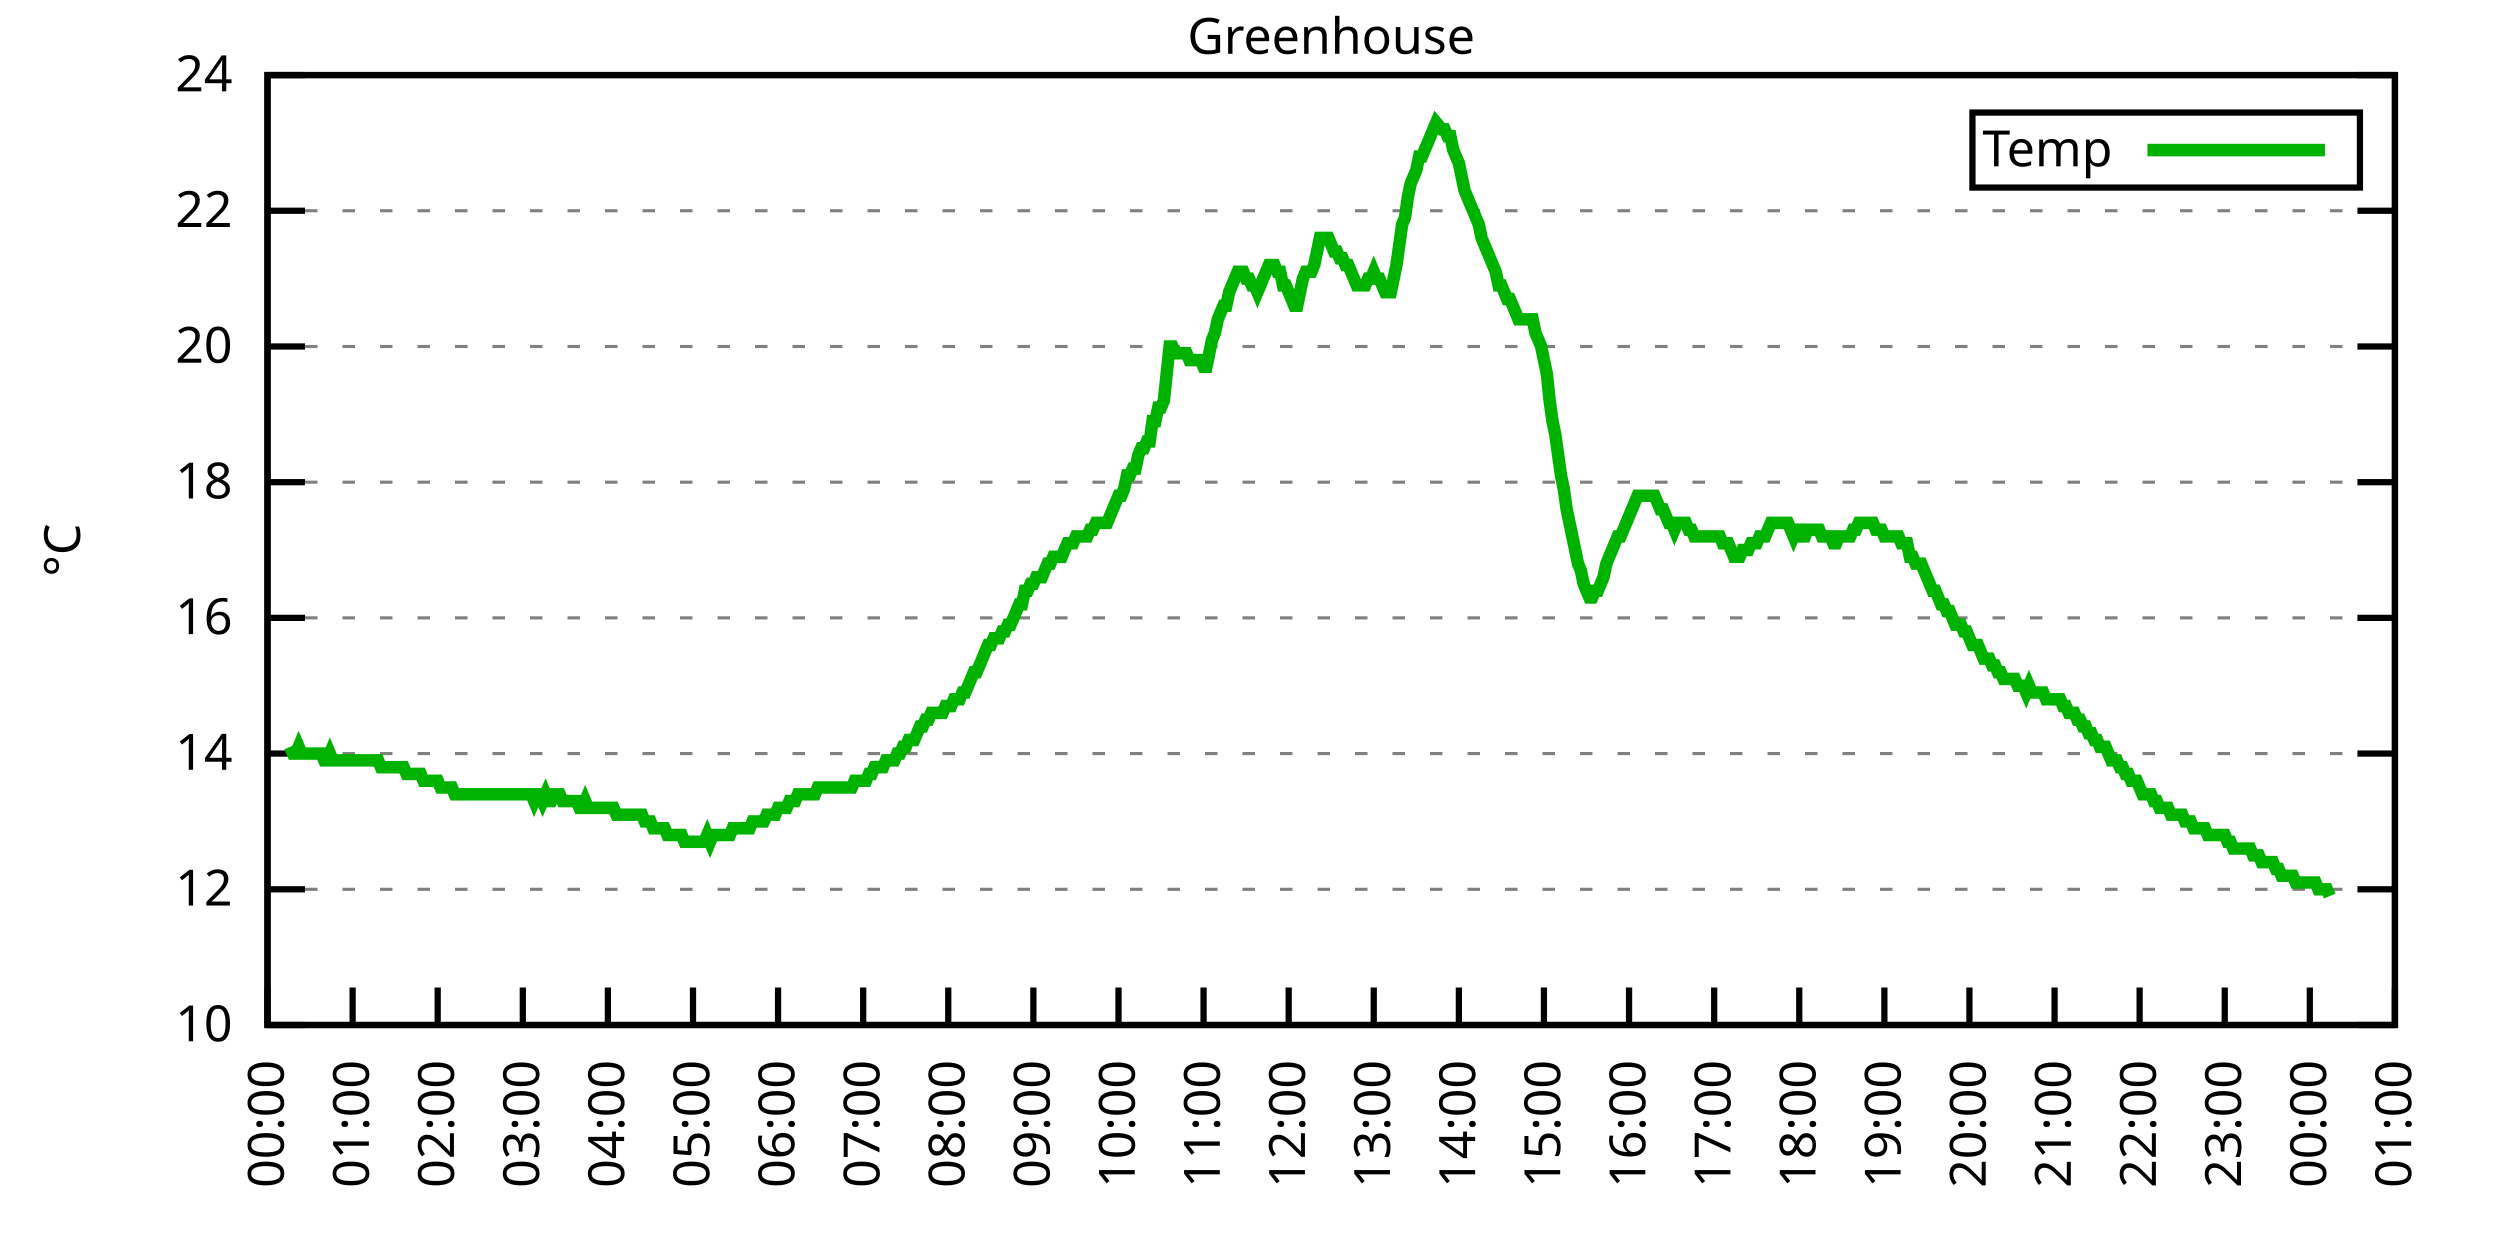
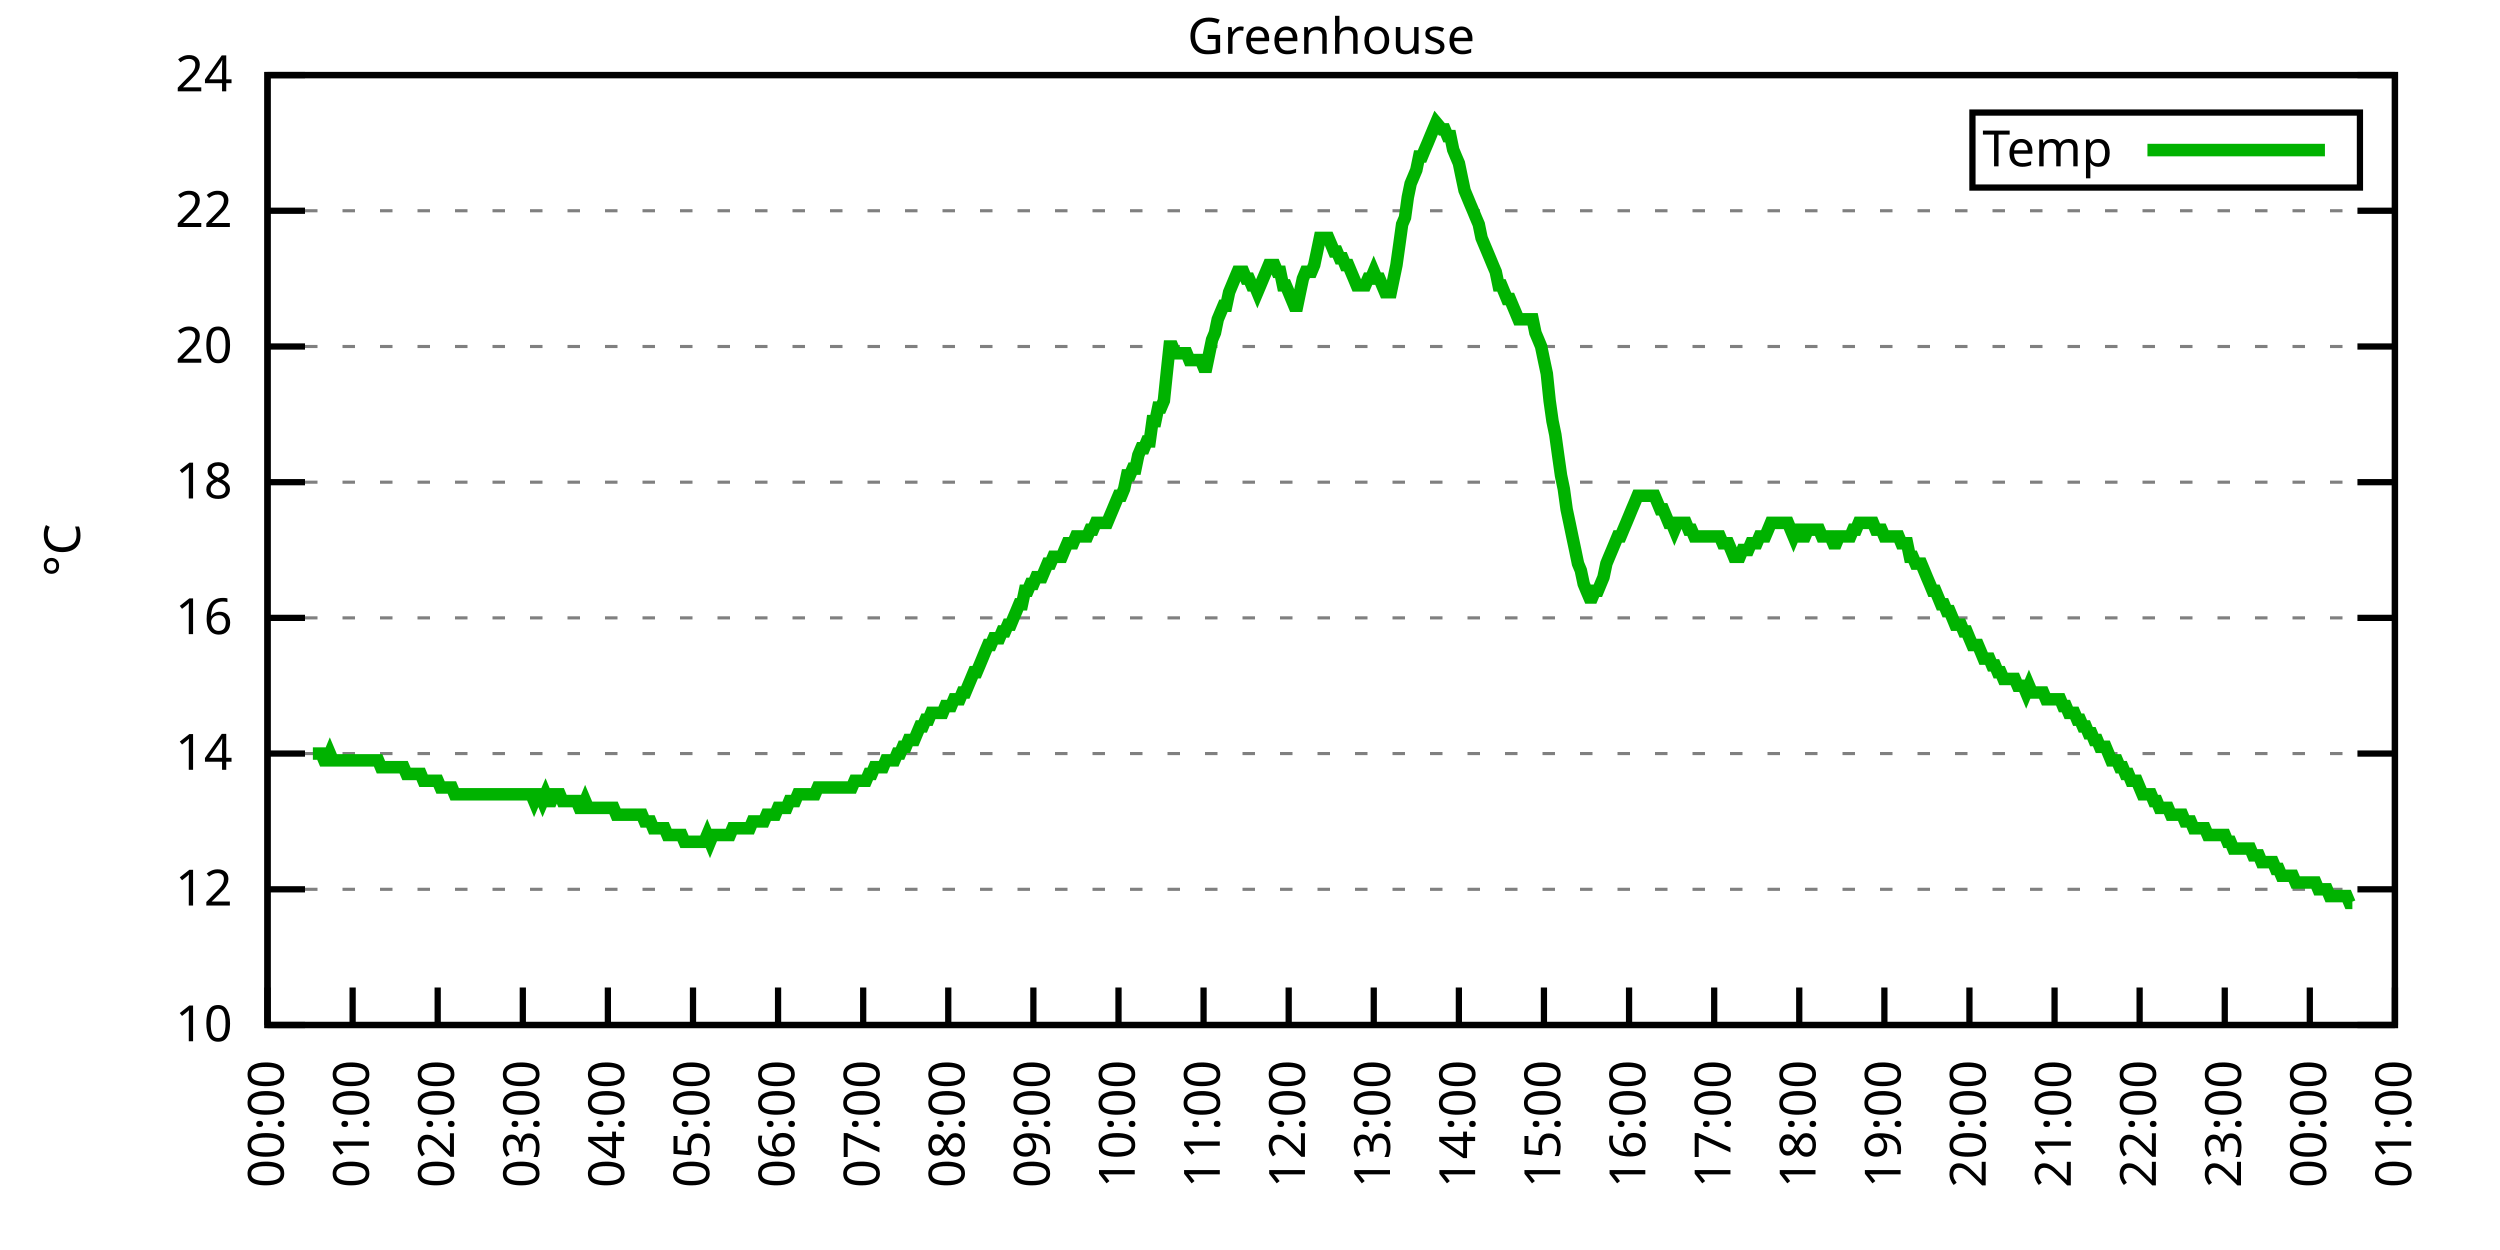
<svg xmlns="http://www.w3.org/2000/svg" xmlns:xlink="http://www.w3.org/1999/xlink" width="400" height="200" viewBox="0 0 400 200">
  <g id="gnuplot_canvas">
    <rect x="0" y="0" width="400" height="200" fill="none" />
    <defs>
      <circle id="gpDot" r="0.5" stroke-width="0.5" stroke="currentColor" />
      <path id="gpPt0" stroke-width="0.333" stroke="currentColor" d="M-1,0 h2 M0,-1 v2" />
      <path id="gpPt1" stroke-width="0.333" stroke="currentColor" d="M-1,-1 L1,1 M1,-1 L-1,1" />
      <path id="gpPt2" stroke-width="0.333" stroke="currentColor" d="M-1,0 L1,0 M0,-1 L0,1 M-1,-1 L1,1 M-1,1 L1,-1" />
      <rect id="gpPt3" stroke-width="0.333" stroke="currentColor" x="-1" y="-1" width="2" height="2" />
      <rect id="gpPt4" stroke-width="0.333" stroke="currentColor" fill="currentColor" x="-1" y="-1" width="2" height="2" />
      <circle id="gpPt5" stroke-width="0.333" stroke="currentColor" cx="0" cy="0" r="1" />
      <use xlink:href="#gpPt5" id="gpPt6" fill="currentColor" stroke="none" />
      <path id="gpPt7" stroke-width="0.333" stroke="currentColor" d="M0,-1.33 L-1.33,0.67 L1.33,0.67 z" />
      <use xlink:href="#gpPt7" id="gpPt8" fill="currentColor" stroke="none" />
      <use xlink:href="#gpPt7" id="gpPt9" stroke="currentColor" transform="rotate(180)" />
      <use xlink:href="#gpPt9" id="gpPt10" fill="currentColor" stroke="none" />
      <use xlink:href="#gpPt3" id="gpPt11" stroke="currentColor" transform="rotate(45)" />
      <use xlink:href="#gpPt11" id="gpPt12" fill="currentColor" stroke="none" />
      <path id="gpPt13" stroke-width="0.333" stroke="currentColor" d="M0,1.330 L1.265,0.411 L0.782,-1.067 L-0.782,-1.076 L-1.265,0.411 z" />
      <use xlink:href="#gpPt13" id="gpPt14" fill="currentColor" stroke="none" />
      <filter id="textbox" filterUnits="objectBoundingBox" x="0" y="0" height="1" width="1">
        <feFlood flood-color="white" flood-opacity="1" result="bgnd" />
        <feComposite in="SourceGraphic" in2="bgnd" operator="atop" />
      </filter>
      <filter id="greybox" filterUnits="objectBoundingBox" x="0" y="0" height="1" width="1">
        <feFlood flood-color="lightgrey" flood-opacity="1" result="grey" />
        <feComposite in="SourceGraphic" in2="grey" operator="atop" />
      </filter>
    </defs>
    <g fill="none" color="white" stroke="currentColor" stroke-width="1.00" stroke-linecap="butt" stroke-linejoin="miter">
</g>
    <g fill="none" color="black" stroke="currentColor" stroke-width="1.00" stroke-linecap="butt" stroke-linejoin="miter">
      <g stroke="none" shape-rendering="crispEdges">
        <polygon fill="rgb(255, 255, 255)" points="42.80,164.00 383.18,164.00 383.18,12.02 42.80,12.02 " />
      </g>
    </g>
    <g fill="none" color="black" stroke="currentColor" stroke-width="1.00" stroke-linecap="butt" stroke-linejoin="miter">
</g>
    <g fill="none" color="black" stroke="black" stroke-width="0.50" stroke-linecap="butt" stroke-linejoin="miter">
</g>
    <g fill="none" color="gray" stroke="currentColor" stroke-width="0.50" stroke-linecap="butt" stroke-linejoin="miter">
      <path stroke="gray" stroke-dasharray="2,4" class="gridline" d="M42.80,164.00 L383.19,164.00  " />
    </g>
    <g fill="none" color="gray" stroke="gray" stroke-width="1.00" stroke-linecap="butt" stroke-linejoin="miter">
</g>
    <g fill="none" color="black" stroke="currentColor" stroke-width="1.00" stroke-linecap="butt" stroke-linejoin="miter">
      <path stroke="black" d="M42.80,164.00 L48.80,164.00 M383.19,164.00 L377.19,164.00  " />
      <g transform="translate(37.20,166.60)" stroke="none" fill="black" font-family="Sans" font-size="8.00" text-anchor="end">
        <text>
          <tspan font-family="Sans"> 10</tspan>
        </text>
      </g>
    </g>
    <g fill="none" color="black" stroke="currentColor" stroke-width="1.00" stroke-linecap="butt" stroke-linejoin="miter">
</g>
    <g fill="none" color="black" stroke="black" stroke-width="0.50" stroke-linecap="butt" stroke-linejoin="miter">
</g>
    <g fill="none" color="gray" stroke="currentColor" stroke-width="0.50" stroke-linecap="butt" stroke-linejoin="miter">
      <path stroke="gray" stroke-dasharray="2,4" class="gridline" d="M42.80,142.29 L383.19,142.29  " />
    </g>
    <g fill="none" color="gray" stroke="gray" stroke-width="1.00" stroke-linecap="butt" stroke-linejoin="miter">
</g>
    <g fill="none" color="black" stroke="currentColor" stroke-width="1.00" stroke-linecap="butt" stroke-linejoin="miter">
      <path stroke="black" d="M42.80,142.29 L48.80,142.29 M383.19,142.29 L377.19,142.29  " />
      <g transform="translate(37.20,144.89)" stroke="none" fill="black" font-family="Sans" font-size="8.00" text-anchor="end">
        <text>
          <tspan font-family="Sans"> 12</tspan>
        </text>
      </g>
    </g>
    <g fill="none" color="black" stroke="currentColor" stroke-width="1.00" stroke-linecap="butt" stroke-linejoin="miter">
</g>
    <g fill="none" color="black" stroke="black" stroke-width="0.50" stroke-linecap="butt" stroke-linejoin="miter">
</g>
    <g fill="none" color="gray" stroke="currentColor" stroke-width="0.50" stroke-linecap="butt" stroke-linejoin="miter">
      <path stroke="gray" stroke-dasharray="2,4" class="gridline" d="M42.80,120.57 L383.19,120.57  " />
    </g>
    <g fill="none" color="gray" stroke="gray" stroke-width="1.00" stroke-linecap="butt" stroke-linejoin="miter">
</g>
    <g fill="none" color="black" stroke="currentColor" stroke-width="1.00" stroke-linecap="butt" stroke-linejoin="miter">
      <path stroke="black" d="M42.80,120.57 L48.80,120.57 M383.19,120.57 L377.19,120.57  " />
      <g transform="translate(37.20,123.17)" stroke="none" fill="black" font-family="Sans" font-size="8.00" text-anchor="end">
        <text>
          <tspan font-family="Sans"> 14</tspan>
        </text>
      </g>
    </g>
    <g fill="none" color="black" stroke="currentColor" stroke-width="1.00" stroke-linecap="butt" stroke-linejoin="miter">
</g>
    <g fill="none" color="black" stroke="black" stroke-width="0.50" stroke-linecap="butt" stroke-linejoin="miter">
</g>
    <g fill="none" color="gray" stroke="currentColor" stroke-width="0.50" stroke-linecap="butt" stroke-linejoin="miter">
      <path stroke="gray" stroke-dasharray="2,4" class="gridline" d="M42.80,98.86 L383.19,98.86  " />
    </g>
    <g fill="none" color="gray" stroke="gray" stroke-width="1.00" stroke-linecap="butt" stroke-linejoin="miter">
</g>
    <g fill="none" color="black" stroke="currentColor" stroke-width="1.00" stroke-linecap="butt" stroke-linejoin="miter">
      <path stroke="black" d="M42.80,98.86 L48.80,98.86 M383.19,98.86 L377.19,98.86  " />
      <g transform="translate(37.20,101.46)" stroke="none" fill="black" font-family="Sans" font-size="8.00" text-anchor="end">
        <text>
          <tspan font-family="Sans"> 16</tspan>
        </text>
      </g>
    </g>
    <g fill="none" color="black" stroke="currentColor" stroke-width="1.00" stroke-linecap="butt" stroke-linejoin="miter">
</g>
    <g fill="none" color="black" stroke="black" stroke-width="0.50" stroke-linecap="butt" stroke-linejoin="miter">
</g>
    <g fill="none" color="gray" stroke="currentColor" stroke-width="0.50" stroke-linecap="butt" stroke-linejoin="miter">
      <path stroke="gray" stroke-dasharray="2,4" class="gridline" d="M42.80,77.15 L383.19,77.15  " />
    </g>
    <g fill="none" color="gray" stroke="gray" stroke-width="1.00" stroke-linecap="butt" stroke-linejoin="miter">
</g>
    <g fill="none" color="black" stroke="currentColor" stroke-width="1.00" stroke-linecap="butt" stroke-linejoin="miter">
      <path stroke="black" d="M42.80,77.15 L48.80,77.15 M383.19,77.15 L377.19,77.15  " />
      <g transform="translate(37.20,79.75)" stroke="none" fill="black" font-family="Sans" font-size="8.00" text-anchor="end">
        <text>
          <tspan font-family="Sans"> 18</tspan>
        </text>
      </g>
    </g>
    <g fill="none" color="black" stroke="currentColor" stroke-width="1.00" stroke-linecap="butt" stroke-linejoin="miter">
</g>
    <g fill="none" color="black" stroke="black" stroke-width="0.50" stroke-linecap="butt" stroke-linejoin="miter">
</g>
    <g fill="none" color="gray" stroke="currentColor" stroke-width="0.50" stroke-linecap="butt" stroke-linejoin="miter">
      <path stroke="gray" stroke-dasharray="2,4" class="gridline" d="M42.80,55.44 L383.19,55.44  " />
    </g>
    <g fill="none" color="gray" stroke="gray" stroke-width="1.00" stroke-linecap="butt" stroke-linejoin="miter">
</g>
    <g fill="none" color="black" stroke="currentColor" stroke-width="1.00" stroke-linecap="butt" stroke-linejoin="miter">
      <path stroke="black" d="M42.80,55.44 L48.80,55.44 M383.19,55.44 L377.19,55.44  " />
      <g transform="translate(37.20,58.04)" stroke="none" fill="black" font-family="Sans" font-size="8.00" text-anchor="end">
        <text>
          <tspan font-family="Sans"> 20</tspan>
        </text>
      </g>
    </g>
    <g fill="none" color="black" stroke="currentColor" stroke-width="1.00" stroke-linecap="butt" stroke-linejoin="miter">
</g>
    <g fill="none" color="black" stroke="black" stroke-width="0.50" stroke-linecap="butt" stroke-linejoin="miter">
</g>
    <g fill="none" color="gray" stroke="currentColor" stroke-width="0.50" stroke-linecap="butt" stroke-linejoin="miter">
      <path stroke="gray" stroke-dasharray="2,4" class="gridline" d="M42.80,33.72 L383.19,33.72  " />
    </g>
    <g fill="none" color="gray" stroke="gray" stroke-width="1.00" stroke-linecap="butt" stroke-linejoin="miter">
</g>
    <g fill="none" color="black" stroke="currentColor" stroke-width="1.00" stroke-linecap="butt" stroke-linejoin="miter">
      <path stroke="black" d="M42.80,33.72 L48.80,33.72 M383.19,33.72 L377.19,33.72  " />
      <g transform="translate(37.20,36.32)" stroke="none" fill="black" font-family="Sans" font-size="8.00" text-anchor="end">
        <text>
          <tspan font-family="Sans"> 22</tspan>
        </text>
      </g>
    </g>
    <g fill="none" color="black" stroke="currentColor" stroke-width="1.00" stroke-linecap="butt" stroke-linejoin="miter">
</g>
    <g fill="none" color="black" stroke="black" stroke-width="0.50" stroke-linecap="butt" stroke-linejoin="miter">
</g>
    <g fill="none" color="gray" stroke="currentColor" stroke-width="0.50" stroke-linecap="butt" stroke-linejoin="miter">
      <path stroke="gray" stroke-dasharray="2,4" class="gridline" d="M42.80,12.01 L383.19,12.01  " />
    </g>
    <g fill="none" color="gray" stroke="gray" stroke-width="1.00" stroke-linecap="butt" stroke-linejoin="miter">
</g>
    <g fill="none" color="black" stroke="currentColor" stroke-width="1.00" stroke-linecap="butt" stroke-linejoin="miter">
      <path stroke="black" d="M42.80,12.01 L48.80,12.01 M383.19,12.01 L377.19,12.01  " />
      <g transform="translate(37.20,14.61)" stroke="none" fill="black" font-family="Sans" font-size="8.00" text-anchor="end">
        <text>
          <tspan font-family="Sans"> 24</tspan>
        </text>
      </g>
    </g>
    <g fill="none" color="black" stroke="currentColor" stroke-width="1.00" stroke-linecap="butt" stroke-linejoin="miter">
      <path stroke="black" d="M42.80,164.00 L42.80,158.00  " />
      <g transform="translate(45.40,169.60) rotate(270.00)" stroke="none" fill="black" font-family="Sans" font-size="8.00" text-anchor="end">
        <text>
          <tspan font-family="Sans">00:00</tspan>
        </text>
      </g>
    </g>
    <g fill="none" color="black" stroke="currentColor" stroke-width="1.00" stroke-linecap="butt" stroke-linejoin="miter">
      <path stroke="black" d="M56.42,164.00 L56.42,158.00  " />
      <g transform="translate(59.02,169.60) rotate(270.00)" stroke="none" fill="black" font-family="Sans" font-size="8.00" text-anchor="end">
        <text>
          <tspan font-family="Sans">01:00</tspan>
        </text>
      </g>
    </g>
    <g fill="none" color="black" stroke="currentColor" stroke-width="1.00" stroke-linecap="butt" stroke-linejoin="miter">
      <path stroke="black" d="M70.03,164.00 L70.03,158.00  " />
      <g transform="translate(72.63,169.60) rotate(270.00)" stroke="none" fill="black" font-family="Sans" font-size="8.00" text-anchor="end">
        <text>
          <tspan font-family="Sans">02:00</tspan>
        </text>
      </g>
    </g>
    <g fill="none" color="black" stroke="currentColor" stroke-width="1.00" stroke-linecap="butt" stroke-linejoin="miter">
      <path stroke="black" d="M83.65,164.00 L83.65,158.00  " />
      <g transform="translate(86.25,169.60) rotate(270.00)" stroke="none" fill="black" font-family="Sans" font-size="8.00" text-anchor="end">
        <text>
          <tspan font-family="Sans">03:00</tspan>
        </text>
      </g>
    </g>
    <g fill="none" color="black" stroke="currentColor" stroke-width="1.00" stroke-linecap="butt" stroke-linejoin="miter">
      <path stroke="black" d="M97.26,164.00 L97.26,158.00  " />
      <g transform="translate(99.86,169.60) rotate(270.00)" stroke="none" fill="black" font-family="Sans" font-size="8.00" text-anchor="end">
        <text>
          <tspan font-family="Sans">04:00</tspan>
        </text>
      </g>
    </g>
    <g fill="none" color="black" stroke="currentColor" stroke-width="1.00" stroke-linecap="butt" stroke-linejoin="miter">
      <path stroke="black" d="M110.88,164.00 L110.88,158.00  " />
      <g transform="translate(113.48,169.60) rotate(270.00)" stroke="none" fill="black" font-family="Sans" font-size="8.00" text-anchor="end">
        <text>
          <tspan font-family="Sans">05:00</tspan>
        </text>
      </g>
    </g>
    <g fill="none" color="black" stroke="currentColor" stroke-width="1.00" stroke-linecap="butt" stroke-linejoin="miter">
      <path stroke="black" d="M124.49,164.00 L124.49,158.00  " />
      <g transform="translate(127.09,169.60) rotate(270.00)" stroke="none" fill="black" font-family="Sans" font-size="8.00" text-anchor="end">
        <text>
          <tspan font-family="Sans">06:00</tspan>
        </text>
      </g>
    </g>
    <g fill="none" color="black" stroke="currentColor" stroke-width="1.00" stroke-linecap="butt" stroke-linejoin="miter">
      <path stroke="black" d="M138.11,164.00 L138.11,158.00  " />
      <g transform="translate(140.71,169.60) rotate(270.00)" stroke="none" fill="black" font-family="Sans" font-size="8.00" text-anchor="end">
        <text>
          <tspan font-family="Sans">07:00</tspan>
        </text>
      </g>
    </g>
    <g fill="none" color="black" stroke="currentColor" stroke-width="1.00" stroke-linecap="butt" stroke-linejoin="miter">
      <path stroke="black" d="M151.72,164.00 L151.72,158.00  " />
      <g transform="translate(154.32,169.60) rotate(270.00)" stroke="none" fill="black" font-family="Sans" font-size="8.00" text-anchor="end">
        <text>
          <tspan font-family="Sans">08:00</tspan>
        </text>
      </g>
    </g>
    <g fill="none" color="black" stroke="currentColor" stroke-width="1.00" stroke-linecap="butt" stroke-linejoin="miter">
      <path stroke="black" d="M165.34,164.00 L165.34,158.00  " />
      <g transform="translate(167.94,169.60) rotate(270.00)" stroke="none" fill="black" font-family="Sans" font-size="8.00" text-anchor="end">
        <text>
          <tspan font-family="Sans">09:00</tspan>
        </text>
      </g>
    </g>
    <g fill="none" color="black" stroke="currentColor" stroke-width="1.00" stroke-linecap="butt" stroke-linejoin="miter">
      <path stroke="black" d="M178.96,164.00 L178.96,158.00  " />
      <g transform="translate(181.56,169.60) rotate(270.00)" stroke="none" fill="black" font-family="Sans" font-size="8.00" text-anchor="end">
        <text>
          <tspan font-family="Sans">10:00</tspan>
        </text>
      </g>
    </g>
    <g fill="none" color="black" stroke="currentColor" stroke-width="1.00" stroke-linecap="butt" stroke-linejoin="miter">
      <path stroke="black" d="M192.57,164.00 L192.57,158.00  " />
      <g transform="translate(195.17,169.60) rotate(270.00)" stroke="none" fill="black" font-family="Sans" font-size="8.00" text-anchor="end">
        <text>
          <tspan font-family="Sans">11:00</tspan>
        </text>
      </g>
    </g>
    <g fill="none" color="black" stroke="currentColor" stroke-width="1.00" stroke-linecap="butt" stroke-linejoin="miter">
      <path stroke="black" d="M206.19,164.00 L206.19,158.00  " />
      <g transform="translate(208.79,169.60) rotate(270.00)" stroke="none" fill="black" font-family="Sans" font-size="8.00" text-anchor="end">
        <text>
          <tspan font-family="Sans">12:00</tspan>
        </text>
      </g>
    </g>
    <g fill="none" color="black" stroke="currentColor" stroke-width="1.00" stroke-linecap="butt" stroke-linejoin="miter">
      <path stroke="black" d="M219.80,164.00 L219.80,158.00  " />
      <g transform="translate(222.40,169.60) rotate(270.00)" stroke="none" fill="black" font-family="Sans" font-size="8.00" text-anchor="end">
        <text>
          <tspan font-family="Sans">13:00</tspan>
        </text>
      </g>
    </g>
    <g fill="none" color="black" stroke="currentColor" stroke-width="1.00" stroke-linecap="butt" stroke-linejoin="miter">
      <path stroke="black" d="M233.42,164.00 L233.42,158.00  " />
      <g transform="translate(236.02,169.60) rotate(270.00)" stroke="none" fill="black" font-family="Sans" font-size="8.00" text-anchor="end">
        <text>
          <tspan font-family="Sans">14:00</tspan>
        </text>
      </g>
    </g>
    <g fill="none" color="black" stroke="currentColor" stroke-width="1.00" stroke-linecap="butt" stroke-linejoin="miter">
      <path stroke="black" d="M247.03,164.00 L247.03,158.00  " />
      <g transform="translate(249.63,169.60) rotate(270.00)" stroke="none" fill="black" font-family="Sans" font-size="8.00" text-anchor="end">
        <text>
          <tspan font-family="Sans">15:00</tspan>
        </text>
      </g>
    </g>
    <g fill="none" color="black" stroke="currentColor" stroke-width="1.00" stroke-linecap="butt" stroke-linejoin="miter">
      <path stroke="black" d="M260.65,164.00 L260.65,158.00  " />
      <g transform="translate(263.25,169.60) rotate(270.00)" stroke="none" fill="black" font-family="Sans" font-size="8.00" text-anchor="end">
        <text>
          <tspan font-family="Sans">16:00</tspan>
        </text>
      </g>
    </g>
    <g fill="none" color="black" stroke="currentColor" stroke-width="1.00" stroke-linecap="butt" stroke-linejoin="miter">
      <path stroke="black" d="M274.27,164.00 L274.27,158.00  " />
      <g transform="translate(276.87,169.60) rotate(270.00)" stroke="none" fill="black" font-family="Sans" font-size="8.00" text-anchor="end">
        <text>
          <tspan font-family="Sans">17:00</tspan>
        </text>
      </g>
    </g>
    <g fill="none" color="black" stroke="currentColor" stroke-width="1.00" stroke-linecap="butt" stroke-linejoin="miter">
      <path stroke="black" d="M287.88,164.00 L287.88,158.00  " />
      <g transform="translate(290.48,169.60) rotate(270.00)" stroke="none" fill="black" font-family="Sans" font-size="8.00" text-anchor="end">
        <text>
          <tspan font-family="Sans">18:00</tspan>
        </text>
      </g>
    </g>
    <g fill="none" color="black" stroke="currentColor" stroke-width="1.00" stroke-linecap="butt" stroke-linejoin="miter">
      <path stroke="black" d="M301.50,164.00 L301.50,158.00  " />
      <g transform="translate(304.10,169.60) rotate(270.00)" stroke="none" fill="black" font-family="Sans" font-size="8.00" text-anchor="end">
        <text>
          <tspan font-family="Sans">19:00</tspan>
        </text>
      </g>
    </g>
    <g fill="none" color="black" stroke="currentColor" stroke-width="1.00" stroke-linecap="butt" stroke-linejoin="miter">
      <path stroke="black" d="M315.11,164.00 L315.11,158.00  " />
      <g transform="translate(317.71,169.60) rotate(270.00)" stroke="none" fill="black" font-family="Sans" font-size="8.00" text-anchor="end">
        <text>
          <tspan font-family="Sans">20:00</tspan>
        </text>
      </g>
    </g>
    <g fill="none" color="black" stroke="currentColor" stroke-width="1.00" stroke-linecap="butt" stroke-linejoin="miter">
      <path stroke="black" d="M328.73,164.00 L328.73,158.00  " />
      <g transform="translate(331.33,169.60) rotate(270.00)" stroke="none" fill="black" font-family="Sans" font-size="8.00" text-anchor="end">
        <text>
          <tspan font-family="Sans">21:00</tspan>
        </text>
      </g>
    </g>
    <g fill="none" color="black" stroke="currentColor" stroke-width="1.00" stroke-linecap="butt" stroke-linejoin="miter">
      <path stroke="black" d="M342.34,164.00 L342.34,158.00  " />
      <g transform="translate(344.94,169.60) rotate(270.00)" stroke="none" fill="black" font-family="Sans" font-size="8.00" text-anchor="end">
        <text>
          <tspan font-family="Sans">22:00</tspan>
        </text>
      </g>
    </g>
    <g fill="none" color="black" stroke="currentColor" stroke-width="1.00" stroke-linecap="butt" stroke-linejoin="miter">
      <path stroke="black" d="M355.96,164.00 L355.96,158.00  " />
      <g transform="translate(358.56,169.60) rotate(270.00)" stroke="none" fill="black" font-family="Sans" font-size="8.00" text-anchor="end">
        <text>
          <tspan font-family="Sans">23:00</tspan>
        </text>
      </g>
    </g>
    <g fill="none" color="black" stroke="currentColor" stroke-width="1.00" stroke-linecap="butt" stroke-linejoin="miter">
      <path stroke="black" d="M369.57,164.00 L369.57,158.00  " />
      <g transform="translate(372.17,169.60) rotate(270.00)" stroke="none" fill="black" font-family="Sans" font-size="8.00" text-anchor="end">
        <text>
          <tspan font-family="Sans">00:00</tspan>
        </text>
      </g>
    </g>
    <g fill="none" color="black" stroke="currentColor" stroke-width="1.00" stroke-linecap="butt" stroke-linejoin="miter">
      <path stroke="black" d="M383.19,164.00 L383.19,158.00  " />
      <g transform="translate(385.79,169.60) rotate(270.00)" stroke="none" fill="black" font-family="Sans" font-size="8.00" text-anchor="end">
        <text>
          <tspan font-family="Sans">01:00</tspan>
        </text>
      </g>
    </g>
    <g fill="none" color="black" stroke="currentColor" stroke-width="1.00" stroke-linecap="butt" stroke-linejoin="miter">
</g>
    <g fill="none" color="black" stroke="currentColor" stroke-width="1.00" stroke-linecap="butt" stroke-linejoin="miter">
      <path stroke="black" d="M42.80,12.01 L42.80,164.00 L383.19,164.00 L383.19,12.01 L42.80,12.01 Z  " />
    </g>
    <g fill="none" color="black" stroke="currentColor" stroke-width="1.00" stroke-linecap="butt" stroke-linejoin="miter">
</g>
    <g fill="none" color="black" stroke="currentColor" stroke-width="1.00" stroke-linecap="butt" stroke-linejoin="miter">
      <path stroke="black" d="M315.59,30.01 L315.59,18.01 L377.59,18.01 L377.59,30.01 L315.59,30.01 Z  " />
    </g>
    <g id="Greenhouse_plot_1">
      <g fill="none" color="white" stroke="black" stroke-width="2.00" stroke-linecap="butt" stroke-linejoin="miter">
</g>
      <g fill="none" color="black" stroke="currentColor" stroke-width="2.00" stroke-linecap="butt" stroke-linejoin="miter">
        <g transform="translate(337.99,26.61)" stroke="none" fill="black" font-family="Sans" font-size="8.00" text-anchor="end">
          <text>
            <tspan font-family="Sans">Temp</tspan>
          </text>
        </g>
      </g>
      <g fill="none" color="black" stroke="currentColor" stroke-width="2.00" stroke-linecap="butt" stroke-linejoin="miter">
-         <path stroke="rgb(  0, 178,   0)" d="M343.59,24.01 L371.99,24.01 M46.43,119.49 L46.88,120.57 L47.34,120.57 L47.79,119.49 L48.25,120.57 L48.70,120.57   L49.15,120.57 L49.61,120.57 L50.06,120.57 L50.52,120.57 L50.97,120.57 L51.42,120.57 L51.88,121.66 L52.33,121.66   L52.78,120.57 L53.24,121.66 L53.69,121.66 L54.15,121.66 L54.60,121.66 L55.05,121.66 L55.51,121.66 L55.96,121.66   L56.42,121.66 L56.87,121.66 L57.32,121.66 L57.78,121.66 L58.23,121.66 L58.68,121.66 L59.14,121.66 L59.59,121.66   L60.05,121.66 L60.50,121.66 L60.95,122.75 L61.41,122.75 L61.86,122.75 L62.32,122.75 L62.77,122.75 L63.22,122.75   L63.68,122.75 L64.13,122.75 L64.58,122.75 L65.04,123.83 L65.49,123.83 L65.95,123.83 L66.40,123.83 L66.85,123.83   L67.31,123.83 L67.76,124.92 L68.22,124.92 L68.67,124.92 L69.12,124.92 L69.58,124.92 L70.03,124.92 L70.49,126.00   L70.94,126.00 L71.39,126.00 L71.85,126.00 L72.30,126.00 L72.75,127.09 L73.21,127.09 L73.66,127.09 L74.12,127.09   L74.57,127.09 L75.02,127.09 L75.48,127.09 L75.93,127.09 L76.39,127.09 L76.84,127.09 L77.29,127.09 L77.75,127.09   L78.20,127.09 L78.65,127.09 L79.11,127.09 L79.56,127.09 L80.02,127.09 L80.47,127.09 L80.92,127.09 L81.38,127.09   L81.83,127.09 L82.29,127.09 L82.74,127.09 L83.19,127.09 L83.65,127.09 L84.10,127.09 L84.55,127.09 L85.01,127.09   L85.46,128.17 L85.92,127.09 L86.37,127.09 L86.82,128.17 L87.28,127.09 L87.73,128.17 L88.19,128.17 L88.64,127.09   L89.09,127.09 L89.55,127.09 L90.00,128.17 L90.45,128.17 L90.91,128.17 L91.36,128.17 L91.82,128.17 L92.27,128.17   L92.72,129.26 L93.18,129.26 L93.63,128.17 L94.09,129.26 L94.54,129.26 L94.99,129.26 L95.45,129.26 L95.90,129.26   L96.35,129.26 L96.81,129.26 L97.26,129.26 L97.72,129.26 L98.17,129.26 L98.62,130.35 L99.08,130.35 L99.53,130.35   L99.99,130.35 L100.44,130.35 L100.89,130.35 L101.35,130.35 L101.80,130.35 L102.25,130.35 L102.71,130.35 L103.16,131.43   L103.62,131.43 L104.07,131.43 L104.52,132.52 L104.98,132.52 L105.43,132.52 L105.89,132.52 L106.34,132.52 L106.79,133.60   L107.25,133.60 L107.70,133.60 L108.15,133.60 L108.61,133.60 L109.06,133.60 L109.52,134.69 L109.97,134.69 L110.42,134.69   L110.88,134.69 L111.33,134.69 L111.79,134.69 L112.24,134.69 L112.69,134.69 L113.15,133.60 L113.60,134.69 L114.05,133.60   L114.51,133.60 L114.96,133.60 L115.42,133.60 L115.87,133.60 L116.32,133.60 L116.78,133.60 L117.23,132.52 L117.69,132.52   L118.14,132.52 L118.59,132.52 L119.05,132.52 L119.50,132.52 L119.96,132.52 L120.41,131.43 L120.86,131.43 L121.32,131.43   L121.77,131.43 L122.22,131.43 L122.68,130.35 L123.13,130.35 L123.59,130.35 L124.04,130.35 L124.49,129.26 L124.95,129.26   L125.40,129.26 L125.86,129.26 L126.31,128.17 L126.76,128.17 L127.22,128.17 L127.67,127.09 L128.12,127.09 L128.58,127.09   L129.03,127.09 L129.49,127.09 L129.94,127.09 L130.39,127.09 L130.85,126.00 L131.30,126.00 L131.76,126.00 L132.21,126.00   L132.66,126.00 L133.12,126.00 L133.57,126.00 L134.02,126.00 L134.48,126.00 L134.93,126.00 L135.39,126.00 L135.84,126.00   L136.29,126.00 L136.75,124.92 L137.20,124.92 L137.66,124.92 L138.11,124.92 L138.56,124.92 L139.02,123.83 L139.47,123.83   L139.92,122.75 L140.38,122.75 L140.83,122.75 L141.29,122.75 L141.74,121.66 L142.19,121.66 L142.65,121.66 L143.10,121.66   L143.56,120.57 L144.01,120.57 L144.46,119.49 L144.92,119.49 L145.37,118.40 L145.82,118.40 L146.28,118.40 L146.73,117.32   L147.19,116.23 L147.64,116.23 L148.09,115.15 L148.55,115.15 L149.00,114.06 L149.46,114.06 L149.91,114.06 L150.36,114.06   L150.82,114.06 L151.27,112.97 L151.72,112.97 L152.18,112.97 L152.63,111.89 L153.09,111.89 L153.54,111.89 L153.99,110.80   L154.45,110.80 L154.90,109.72 L155.36,108.63 L155.81,107.55 L156.26,107.55 L156.72,106.46 L157.17,105.38 L157.62,104.29   L158.08,103.20 L158.53,103.20 L158.99,102.12 L159.44,102.12 L159.89,102.12 L160.35,101.03 L160.80,101.03 L161.26,99.95   L161.71,99.95 L162.16,98.86 L162.62,97.78 L163.07,96.69 L163.52,96.69 L163.98,94.52 L164.43,94.52 L164.89,93.43   L165.34,93.43 L165.79,92.35 L166.25,92.35 L166.70,92.35 L167.16,91.26 L167.61,90.18 L168.06,90.18 L168.52,89.09   L168.97,89.09 L169.43,89.09 L169.88,89.09 L170.33,88.00 L170.79,86.92 L171.24,86.92 L171.69,86.92 L172.15,85.83   L172.60,85.83 L173.06,85.83 L173.51,85.83 L173.96,85.83 L174.42,84.75 L174.87,84.75 L175.33,83.66 L175.78,83.66   L176.23,83.66 L176.69,83.66 L177.14,83.66 L177.59,82.58 L178.05,81.49 L178.50,80.41 L178.96,79.32 L179.41,79.32   L179.86,78.23 L180.32,76.06 L180.77,76.06 L181.23,74.98 L181.68,74.98 L182.13,72.81 L182.59,71.72 L183.04,71.72   L183.49,70.63 L183.95,70.63 L184.40,67.38 L184.86,67.38 L185.31,65.21 L185.76,65.21 L186.22,64.12 L186.67,59.78   L187.13,55.44 L187.58,55.44 L188.03,56.52 L188.49,56.52 L188.94,56.52 L189.39,56.52 L189.85,56.52 L190.30,57.61   L190.76,57.61 L191.21,57.61 L191.66,57.61 L192.12,57.61 L192.57,58.69 L193.03,58.69 L193.48,56.52 L193.93,54.35   L194.39,53.26 L194.84,51.09 L195.29,50.01 L195.75,48.92 L196.20,48.92 L196.66,46.75 L197.11,45.66 L197.56,44.58   L198.02,43.49 L198.47,43.49 L198.93,43.49 L199.38,44.58 L199.83,44.58 L200.29,45.66 L200.74,45.66 L201.19,46.75   L201.65,45.66 L202.10,44.58 L202.56,43.49 L203.01,42.41 L203.46,42.41 L203.92,42.41 L204.37,43.49 L204.83,43.49   L205.28,45.66 L205.73,45.66 L206.19,46.75 L206.64,47.84 L207.09,48.92 L207.55,48.92 L208.00,46.75 L208.46,44.58   L208.91,43.49 L209.36,43.49 L209.82,43.49 L210.27,42.41 L210.73,40.24 L211.18,38.07 L211.63,38.07 L212.09,38.07   L212.54,38.07 L213.00,39.15 L213.45,40.24 L213.90,40.24 L214.36,41.32 L214.81,41.32 L215.26,42.41 L215.72,42.41   L216.17,43.49 L216.63,44.58 L217.08,45.66 L217.53,45.66 L217.99,45.66 L218.44,45.66 L218.90,44.58 L219.35,44.58   L219.80,43.49 L220.26,44.58 L220.71,44.58 L221.16,45.66 L221.62,46.75 L222.07,46.75 L222.53,46.75 L222.98,44.58   L223.43,42.41 L223.89,39.15 L224.34,35.89 L224.80,34.81 L225.25,31.55 L225.70,29.38 L226.16,28.29 L226.61,27.21   L227.06,25.04 L227.52,25.04 L227.97,23.95 L228.43,22.87 L228.88,21.78 L229.33,20.70 L229.79,19.61 L230.70,20.70   L231.15,20.70 L231.60,21.78 L232.06,21.78 L232.51,23.95 L232.96,25.04 L233.42,26.12 L233.87,28.29 L234.33,30.47   L234.78,31.55 L235.23,32.64 L235.69,33.72 L236.14,34.81 L236.60,35.89 L237.05,38.07 L237.50,39.15 L237.96,40.24   L238.41,41.32 L238.86,42.41 L239.32,43.49 L239.77,45.66 L240.23,45.66 L240.68,46.75 L241.13,47.84 L241.59,47.84   L242.04,48.92 L242.50,50.01 L242.95,51.09 L243.40,51.09 L243.86,51.09 L244.31,51.09 L244.76,51.09 L245.22,51.09   L245.67,53.26 L246.13,54.35 L246.58,55.44 L247.03,57.61 L247.49,59.78 L247.94,64.12 L248.40,67.38 L248.85,69.55   L249.30,72.81 L249.76,76.06 L250.21,78.23 L250.66,81.49 L251.12,83.66 L251.57,85.83 L252.03,88.00 L252.48,90.18   L252.93,91.26 L253.39,93.43 L253.84,94.52 L254.30,95.60 L254.75,95.60 L255.20,94.52 L255.66,94.52 L256.11,93.43   L256.56,92.35 L257.02,90.18 L257.47,89.09 L257.93,88.00 L258.38,86.92 L258.83,85.83 L259.29,85.83 L259.74,84.75   L260.20,83.66 L260.65,82.58 L261.10,81.49 L261.56,80.41 L262.01,79.32 L262.47,79.32 L262.92,79.32 L263.37,79.32   L263.83,79.32 L264.28,79.32 L264.73,79.32 L265.19,80.41 L265.64,81.49 L266.10,81.49 L266.55,82.58 L267.00,83.66   L267.46,83.66 L267.91,84.75 L268.37,83.66 L268.82,83.66 L269.27,83.66 L269.73,83.66 L270.18,84.75 L270.63,84.75   L271.09,85.83 L271.54,85.83 L272.00,85.83 L272.45,85.83 L272.90,85.83 L273.36,85.83 L273.81,85.83 L274.27,85.83   L274.72,85.83 L275.17,85.83 L275.63,86.92 L276.08,86.92 L276.53,86.92 L276.99,88.00 L277.44,89.09 L277.90,89.09   L278.35,89.09 L278.80,88.00 L279.26,88.00 L279.71,88.00 L280.17,86.92 L280.62,86.92 L281.07,86.92 L281.53,85.83   L281.98,85.83 L282.43,85.83 L282.89,84.75 L283.34,83.66 L283.80,83.66 L284.25,83.66 L284.70,83.66 L285.16,83.66   L285.61,83.66 L286.07,83.66 L286.52,84.75 L286.97,85.83 L287.43,84.75 L287.88,84.75 L288.33,85.83 L288.79,85.83   L289.24,84.75 L289.70,84.75 L290.15,84.75 L290.60,84.75 L291.06,84.75 L291.51,85.83 L291.97,85.83 L292.42,85.83   L292.87,85.83 L293.33,86.92 L293.78,86.92 L294.23,85.83 L294.69,85.83 L295.14,85.83 L295.60,85.83 L296.05,85.83   L296.50,84.75 L296.96,84.75 L297.41,83.66 L297.87,83.66 L298.32,83.66 L298.77,83.66 L299.23,83.66 L299.68,83.66   L300.13,84.75 L300.59,84.75 L301.04,84.75 L301.50,85.83 L301.95,85.83 L302.40,85.83 L302.86,85.83 L303.31,85.83   L303.77,85.83 L304.22,86.92 L304.67,86.92 L305.13,86.92 L305.58,89.09 L306.03,89.09 L306.49,90.18 L306.94,90.18   L307.40,90.18 L307.85,91.26 L308.30,92.35 L308.76,93.43 L309.21,94.52 L309.67,94.52 L310.12,95.60 L310.57,96.69   L311.03,96.69 L311.48,97.78 L311.94,97.78 L312.39,98.86 L312.84,99.95 L313.30,99.95 L313.75,99.95 L314.20,101.03   L314.66,101.03 L315.11,102.12 L315.57,103.20 L316.02,103.20 L316.47,103.20 L316.93,104.29 L317.38,105.38 L317.84,105.38   L318.29,105.38 L318.74,106.46 L319.20,106.46 L319.65,107.55 L320.10,107.55 L320.56,108.63 L321.01,108.63 L321.47,108.63   L321.92,108.63 L322.37,108.63 L322.83,109.72 L323.28,109.72 L323.74,109.72 L324.19,110.80 L324.64,109.72 L325.10,110.80   L325.55,110.80 L326.00,110.80 L326.46,110.80 L326.91,110.80 L327.37,111.89 L327.82,111.89 L328.27,111.89 L328.73,111.89   L329.18,111.89 L329.64,111.89 L330.09,112.97 L330.54,112.97 L331.00,114.06 L331.45,114.06 L331.90,114.06 L332.36,115.15   L332.81,115.15 L333.27,116.23 L333.72,116.23 L334.17,117.32 L334.63,117.32 L335.08,118.40 L335.54,118.40 L335.99,119.49   L336.44,119.49 L336.90,119.49 L337.35,120.57 L337.80,121.66 L338.26,121.66 L338.71,121.66 L339.17,122.75 L339.62,122.75   L340.07,123.83 L340.53,123.83 L340.98,124.92 L341.44,124.92 L341.89,124.92 L342.34,126.00 L342.80,127.09 L343.25,127.09   L343.70,127.09 L344.16,127.09 L344.61,128.17 L345.07,128.17 L345.52,129.26 L345.97,129.26 L346.43,129.26 L346.88,129.26   L347.34,130.35 L347.79,130.35 L348.24,130.35 L348.70,130.35 L349.15,130.35 L349.60,131.43 L350.06,131.43 L350.51,131.43   L350.97,132.52 L351.42,132.52 L351.87,132.52 L352.33,132.52 L352.78,132.52 L353.24,133.60 L353.69,133.60 L354.14,133.60   L354.60,133.60 L355.05,133.60 L355.50,133.60 L355.96,133.60 L356.41,134.69 L356.87,134.69 L357.32,135.77 L357.77,135.77   L358.23,135.77 L358.68,135.77 L359.14,135.77 L359.59,135.77 L360.04,135.77 L360.50,136.86 L360.95,136.86 L361.41,136.86   L361.86,137.94 L362.31,137.94 L362.77,137.94 L363.22,137.94 L363.67,137.94 L364.13,139.03 L364.58,139.03 L365.04,140.12   L365.49,140.12 L365.94,140.12 L366.40,140.12 L366.85,140.12 L367.31,141.20 L367.76,141.20 L368.21,141.20 L368.67,141.20   L369.12,141.20 L369.57,141.20 L370.03,141.20 L370.48,141.20 L370.94,142.29 L371.39,142.29 L371.84,142.29 L372.30,142.29   L372.75,143.37  " />
+         <path stroke="rgb(  0, 178,   0)" d="M343.59,24.01 L371.99,24.01 M50.06,120.57 L50.52,120.57 L50.97,120.57 L51.42,120.57 L51.88,121.66 L52.33,121.66   L52.78,120.57 L53.24,121.66 L53.69,121.66 L54.15,121.66 L54.60,121.66 L55.05,121.66 L55.51,121.66 L55.96,121.66   L56.42,121.66 L56.87,121.66 L57.32,121.66 L57.78,121.66 L58.23,121.66 L58.68,121.66 L59.14,121.66 L59.59,121.66   L60.05,121.66 L60.50,121.66 L60.95,122.75 L61.41,122.75 L61.86,122.75 L62.32,122.75 L62.77,122.75 L63.22,122.75   L63.68,122.75 L64.13,122.75 L64.58,122.75 L65.04,123.83 L65.49,123.83 L65.95,123.83 L66.40,123.83 L66.85,123.83   L67.31,123.83 L67.76,124.92 L68.22,124.92 L68.67,124.92 L69.12,124.92 L69.58,124.92 L70.03,124.92 L70.49,126.00   L70.94,126.00 L71.39,126.00 L71.85,126.00 L72.30,126.00 L72.75,127.09 L73.21,127.09 L73.66,127.09 L74.12,127.09   L74.57,127.09 L75.02,127.09 L75.48,127.09 L75.93,127.09 L76.39,127.09 L76.84,127.09 L77.29,127.09 L77.75,127.09   L78.20,127.09 L78.65,127.09 L79.11,127.09 L79.56,127.09 L80.02,127.09 L80.47,127.09 L80.92,127.09 L81.38,127.09   L81.83,127.09 L82.29,127.09 L82.74,127.09 L83.19,127.09 L83.65,127.09 L84.10,127.09 L84.55,127.09 L85.01,127.09   L85.46,128.17 L85.92,127.09 L86.37,127.09 L86.82,128.17 L87.28,127.09 L87.73,128.17 L88.19,128.17 L88.64,127.09   L89.09,127.09 L89.55,127.09 L90.00,128.17 L90.45,128.17 L90.91,128.17 L91.36,128.17 L91.82,128.17 L92.27,128.17   L92.72,129.26 L93.18,129.26 L93.63,128.17 L94.09,129.26 L94.54,129.26 L94.99,129.26 L95.45,129.26 L95.90,129.26   L96.35,129.26 L96.81,129.26 L97.26,129.26 L97.72,129.26 L98.17,129.26 L98.62,130.35 L99.08,130.35 L99.53,130.35   L99.99,130.35 L100.44,130.35 L100.89,130.35 L101.35,130.35 L101.80,130.35 L102.25,130.35 L102.71,130.35 L103.16,131.43   L103.62,131.43 L104.07,131.43 L104.52,132.52 L104.98,132.52 L105.43,132.52 L105.89,132.52 L106.34,132.52 L106.79,133.60   L107.25,133.60 L107.70,133.60 L108.15,133.60 L108.61,133.60 L109.06,133.60 L109.52,134.69 L109.97,134.69 L110.42,134.69   L110.88,134.69 L111.33,134.69 L111.79,134.69 L112.24,134.69 L112.69,134.69 L113.15,133.60 L113.60,134.69 L114.05,133.60   L114.51,133.60 L114.96,133.60 L115.42,133.60 L115.87,133.60 L116.32,133.60 L116.78,133.60 L117.23,132.52 L117.69,132.52   L118.14,132.52 L118.59,132.52 L119.05,132.52 L119.50,132.52 L119.96,132.52 L120.41,131.43 L120.86,131.43 L121.32,131.43   L121.77,131.43 L122.22,131.43 L122.68,130.35 L123.13,130.35 L123.59,130.35 L124.04,130.35 L124.49,129.26 L124.95,129.26   L125.40,129.26 L125.86,129.26 L126.31,128.17 L126.76,128.17 L127.22,128.17 L127.67,127.09 L128.12,127.09 L128.58,127.09   L129.03,127.09 L129.49,127.09 L129.94,127.09 L130.39,127.09 L130.85,126.00 L131.30,126.00 L131.76,126.00 L132.21,126.00   L132.66,126.00 L133.12,126.00 L133.57,126.00 L134.02,126.00 L134.48,126.00 L134.93,126.00 L135.39,126.00 L135.84,126.00   L136.29,126.00 L136.75,124.92 L137.20,124.92 L137.66,124.92 L138.11,124.92 L138.56,124.92 L139.02,123.83 L139.47,123.83   L139.92,122.75 L140.38,122.75 L140.83,122.75 L141.29,122.75 L141.74,121.66 L142.19,121.66 L142.65,121.66 L143.10,121.66   L143.56,120.57 L144.01,120.57 L144.46,119.49 L144.92,119.49 L145.37,118.40 L145.82,118.40 L146.28,118.40 L146.73,117.32   L147.19,116.23 L147.64,116.23 L148.09,115.15 L148.55,115.15 L149.00,114.06 L149.46,114.06 L149.91,114.06 L150.36,114.06   L150.82,114.06 L151.27,112.97 L151.72,112.97 L152.18,112.97 L152.63,111.89 L153.09,111.89 L153.54,111.89 L153.99,110.80   L154.45,110.80 L154.90,109.72 L155.36,108.63 L155.81,107.55 L156.26,107.55 L156.72,106.46 L157.17,105.38 L157.62,104.29   L158.08,103.20 L158.53,103.20 L158.99,102.12 L159.44,102.12 L159.89,102.12 L160.35,101.03 L160.80,101.03 L161.26,99.95   L161.71,99.95 L162.16,98.86 L162.62,97.78 L163.07,96.69 L163.52,96.69 L163.98,94.52 L164.43,94.52 L164.89,93.43   L165.34,93.43 L165.79,92.35 L166.25,92.35 L166.70,92.35 L167.16,91.26 L167.61,90.18 L168.06,90.18 L168.52,89.09   L168.97,89.09 L169.43,89.09 L169.88,89.09 L170.33,88.00 L170.79,86.92 L171.24,86.92 L171.69,86.92 L172.15,85.83   L172.60,85.83 L173.06,85.83 L173.51,85.83 L173.96,85.83 L174.42,84.75 L174.87,84.75 L175.33,83.66 L175.78,83.66   L176.23,83.66 L176.69,83.66 L177.14,83.66 L177.59,82.58 L178.05,81.49 L178.50,80.41 L178.96,79.32 L179.41,79.32   L179.86,78.23 L180.32,76.06 L180.77,76.06 L181.23,74.98 L181.68,74.98 L182.13,72.81 L182.59,71.72 L183.04,71.72   L183.49,70.63 L183.95,70.63 L184.40,67.38 L184.86,67.38 L185.31,65.21 L185.76,65.21 L186.22,64.12 L186.67,59.78   L187.13,55.44 L187.58,55.44 L188.03,56.52 L188.49,56.52 L188.94,56.52 L189.39,56.52 L189.85,56.52 L190.30,57.61   L190.76,57.61 L191.21,57.61 L191.66,57.61 L192.12,57.61 L192.57,58.69 L193.03,58.69 L193.48,56.52 L193.93,54.35   L194.39,53.26 L194.84,51.09 L195.29,50.01 L195.75,48.92 L196.20,48.92 L196.66,46.75 L197.11,45.66 L197.56,44.58   L198.02,43.49 L198.47,43.49 L198.93,43.49 L199.38,44.58 L199.83,44.58 L200.29,45.66 L200.74,45.66 L201.19,46.75   L201.65,45.66 L202.10,44.58 L202.56,43.49 L203.01,42.41 L203.46,42.41 L203.92,42.41 L204.37,43.49 L204.83,43.49   L205.28,45.66 L205.73,45.66 L206.19,46.75 L206.64,47.84 L207.09,48.92 L207.55,48.92 L208.00,46.75 L208.46,44.58   L208.91,43.49 L209.36,43.49 L209.82,43.49 L210.27,42.41 L210.73,40.24 L211.18,38.07 L211.63,38.07 L212.09,38.07   L212.54,38.07 L213.00,39.15 L213.45,40.24 L213.90,40.24 L214.36,41.32 L214.81,41.32 L215.26,42.41 L215.72,42.41   L216.17,43.49 L216.63,44.58 L217.08,45.66 L217.53,45.66 L217.99,45.66 L218.44,45.66 L218.90,44.58 L219.35,44.58   L219.80,43.49 L220.26,44.58 L220.71,44.58 L221.16,45.66 L221.62,46.75 L222.07,46.75 L222.53,46.75 L222.98,44.58   L223.43,42.41 L223.89,39.15 L224.34,35.89 L224.80,34.81 L225.25,31.55 L225.70,29.38 L226.16,28.29 L226.61,27.21   L227.06,25.04 L227.52,25.04 L227.97,23.95 L228.43,22.87 L228.88,21.78 L229.33,20.70 L229.79,19.61 L230.70,20.70   L231.15,20.70 L231.60,21.78 L232.06,21.78 L232.51,23.95 L232.96,25.04 L233.42,26.12 L233.87,28.29 L234.33,30.47   L234.78,31.55 L235.23,32.64 L235.69,33.72 L236.14,34.81 L236.60,35.89 L237.05,38.07 L237.50,39.15 L237.96,40.24   L238.41,41.32 L238.86,42.41 L239.32,43.49 L239.77,45.66 L240.23,45.66 L240.68,46.75 L241.13,47.84 L241.59,47.84   L242.04,48.92 L242.50,50.01 L242.95,51.09 L243.40,51.09 L243.86,51.09 L244.31,51.09 L244.76,51.09 L245.22,51.09   L245.67,53.26 L246.13,54.35 L246.58,55.44 L247.03,57.61 L247.49,59.78 L247.94,64.12 L248.40,67.38 L248.85,69.55   L249.30,72.81 L249.76,76.06 L250.21,78.23 L250.66,81.49 L251.12,83.66 L251.57,85.83 L252.03,88.00 L252.48,90.18   L252.93,91.26 L253.39,93.43 L253.84,94.52 L254.30,95.60 L254.75,95.60 L255.20,94.52 L255.66,94.52 L256.11,93.43   L256.56,92.35 L257.02,90.18 L257.47,89.09 L257.93,88.00 L258.38,86.92 L258.83,85.83 L259.29,85.83 L259.74,84.75   L260.20,83.66 L260.65,82.58 L261.10,81.49 L261.56,80.41 L262.01,79.32 L262.47,79.32 L262.92,79.32 L263.37,79.32   L263.83,79.32 L264.28,79.32 L264.73,79.32 L265.19,80.41 L265.64,81.49 L266.10,81.49 L266.55,82.58 L267.00,83.66   L267.46,83.66 L267.91,84.75 L268.37,83.66 L268.82,83.66 L269.27,83.66 L269.73,83.66 L270.18,84.75 L270.63,84.75   L271.09,85.83 L271.54,85.83 L272.00,85.83 L272.45,85.83 L272.90,85.83 L273.36,85.83 L273.81,85.83 L274.27,85.83   L274.72,85.83 L275.17,85.83 L275.63,86.92 L276.08,86.92 L276.53,86.92 L276.99,88.00 L277.44,89.09 L277.90,89.09   L278.35,89.09 L278.80,88.00 L279.26,88.00 L279.71,88.00 L280.17,86.92 L280.62,86.92 L281.07,86.92 L281.53,85.83   L281.98,85.83 L282.43,85.83 L282.89,84.75 L283.34,83.66 L283.80,83.66 L284.25,83.66 L284.70,83.66 L285.16,83.66   L285.61,83.66 L286.07,83.66 L286.52,84.75 L286.97,85.83 L287.43,84.75 L287.88,84.75 L288.33,85.83 L288.79,85.83   L289.24,84.75 L289.70,84.75 L290.15,84.75 L290.60,84.75 L291.06,84.75 L291.51,85.83 L291.97,85.83 L292.42,85.83   L292.87,85.83 L293.33,86.92 L293.78,86.92 L294.23,85.83 L294.69,85.83 L295.14,85.83 L295.60,85.83 L296.05,85.83   L296.50,84.75 L296.96,84.75 L297.41,83.66 L297.87,83.66 L298.32,83.66 L298.77,83.66 L299.23,83.66 L299.68,83.66   L300.13,84.75 L300.59,84.75 L301.04,84.75 L301.50,85.83 L301.95,85.83 L302.40,85.83 L302.86,85.83 L303.31,85.83   L303.77,85.83 L304.22,86.92 L304.67,86.92 L305.13,86.92 L305.58,89.09 L306.03,89.09 L306.49,90.18 L306.94,90.18   L307.40,90.18 L307.85,91.26 L308.30,92.35 L308.76,93.43 L309.21,94.52 L309.67,94.52 L310.12,95.60 L310.57,96.69   L311.03,96.69 L311.48,97.78 L311.94,97.78 L312.39,98.86 L312.84,99.95 L313.30,99.95 L313.75,99.95 L314.20,101.03   L314.66,101.03 L315.11,102.12 L315.57,103.20 L316.02,103.20 L316.47,103.20 L316.93,104.29 L317.38,105.38 L317.84,105.38   L318.29,105.38 L318.74,106.46 L319.20,106.46 L319.65,107.55 L320.10,107.55 L320.56,108.63 L321.01,108.63 L321.47,108.63   L321.92,108.63 L322.37,108.63 L322.83,109.72 L323.28,109.72 L323.74,109.72 L324.19,110.80 L324.64,109.72 L325.10,110.80   L325.55,110.80 L326.00,110.80 L326.46,110.80 L326.91,110.80 L327.37,111.89 L327.82,111.89 L328.27,111.89 L328.73,111.89   L329.18,111.89 L329.64,111.89 L330.09,112.97 L330.54,112.97 L331.00,114.06 L331.45,114.06 L331.90,114.06 L332.36,115.15   L332.81,115.15 L333.27,116.23 L333.72,116.23 L334.17,117.32 L334.63,117.32 L335.08,118.40 L335.54,118.40 L335.99,119.49   L336.44,119.49 L336.90,119.49 L337.35,120.57 L337.80,121.66 L338.26,121.66 L338.71,121.66 L339.17,122.75 L339.62,122.75   L340.07,123.83 L340.53,123.83 L340.98,124.92 L341.44,124.92 L341.89,124.92 L342.34,126.00 L342.80,127.09 L343.25,127.09   L343.70,127.09 L344.16,127.09 L344.61,128.17 L345.07,128.17 L345.52,129.26 L345.97,129.26 L346.43,129.26 L346.88,129.26   L347.34,130.35 L347.79,130.35 L348.24,130.35 L348.70,130.35 L349.15,130.35 L349.60,131.43 L350.06,131.43 L350.51,131.43   L350.97,132.52 L351.42,132.52 L351.87,132.52 L352.33,132.52 L352.78,132.52 L353.24,133.60 L353.69,133.60 L354.14,133.60   L354.60,133.60 L355.05,133.60 L355.50,133.60 L355.96,133.60 L356.41,134.69 L356.87,134.69 L357.32,135.77 L357.77,135.77   L358.23,135.77 L358.68,135.77 L359.14,135.77 L359.59,135.77 L360.04,135.77 L360.50,136.86 L360.95,136.86 L361.41,136.86   L361.86,137.94 L362.31,137.94 L362.77,137.94 L363.22,137.94 L363.67,137.94 L364.13,139.03 L364.58,139.03 L365.04,140.12   L365.49,140.12 L365.94,140.12 L366.40,140.12 L366.85,140.12 L367.31,141.20 L367.76,141.20 L368.21,141.20 L368.67,141.20   L369.12,141.20 L369.57,141.20 L370.03,141.20 L370.48,141.20 L370.94,142.29 L371.39,142.29 L371.84,142.29 L372.30,142.29   L372.75,143.37 L373.21,143.37 L373.66,143.37 L374.11,143.37 L374.57,143.37 L375.02,143.37 L375.47,143.37 L375.93,144.46   L376.38,144.46  " />
      </g>
    </g>
    <g fill="none" color="black" stroke="currentColor" stroke-width="2.00" stroke-linecap="butt" stroke-linejoin="miter">
</g>
    <g fill="none" color="black" stroke="black" stroke-width="1.00" stroke-linecap="butt" stroke-linejoin="miter">
</g>
    <g fill="none" color="black" stroke="currentColor" stroke-width="1.00" stroke-linecap="butt" stroke-linejoin="miter">
      <path stroke="black" d="M42.80,12.01 L42.80,164.00 L383.19,164.00 L383.19,12.01 L42.80,12.01 Z  " />
      <g transform="translate(12.80,88.01) rotate(270.00)" stroke="none" fill="black" font-family="Sans" font-size="8.00" text-anchor="middle">
        <text>
          <tspan font-family="Sans">°C</tspan>
        </text>
      </g>
    </g>
    <g fill="none" color="black" stroke="currentColor" stroke-width="1.00" stroke-linecap="butt" stroke-linejoin="miter">
</g>
    <g fill="none" color="black" stroke="currentColor" stroke-width="1.00" stroke-linecap="butt" stroke-linejoin="miter">
      <g transform="translate(212.99,8.61)" stroke="none" fill="black" font-family="Sans" font-size="8.00" text-anchor="middle">
        <text>
          <tspan font-family="Sans">Greenhouse</tspan>
        </text>
      </g>
    </g>
    <g fill="none" color="black" stroke="currentColor" stroke-width="1.00" stroke-linecap="butt" stroke-linejoin="miter">
</g>
  </g>
</svg>
